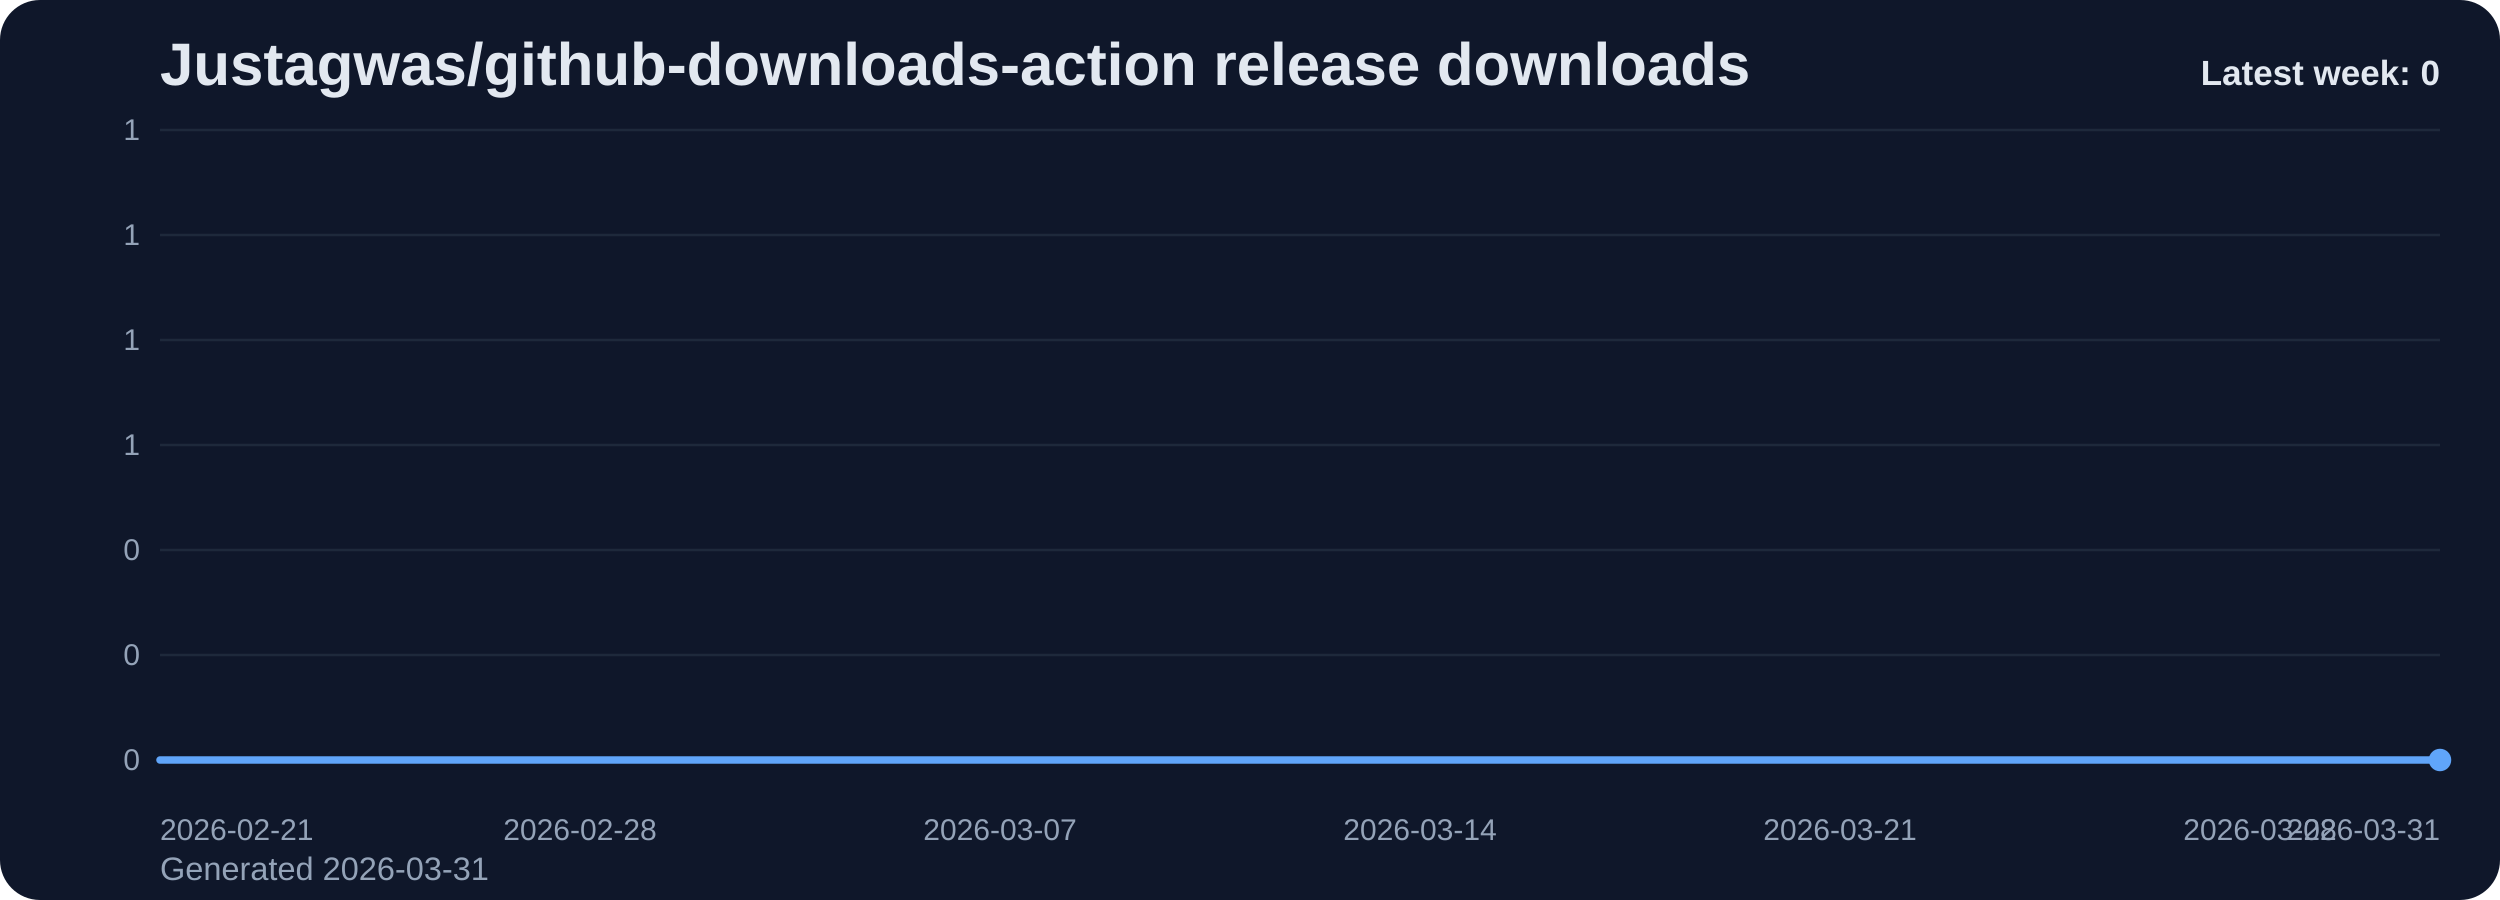
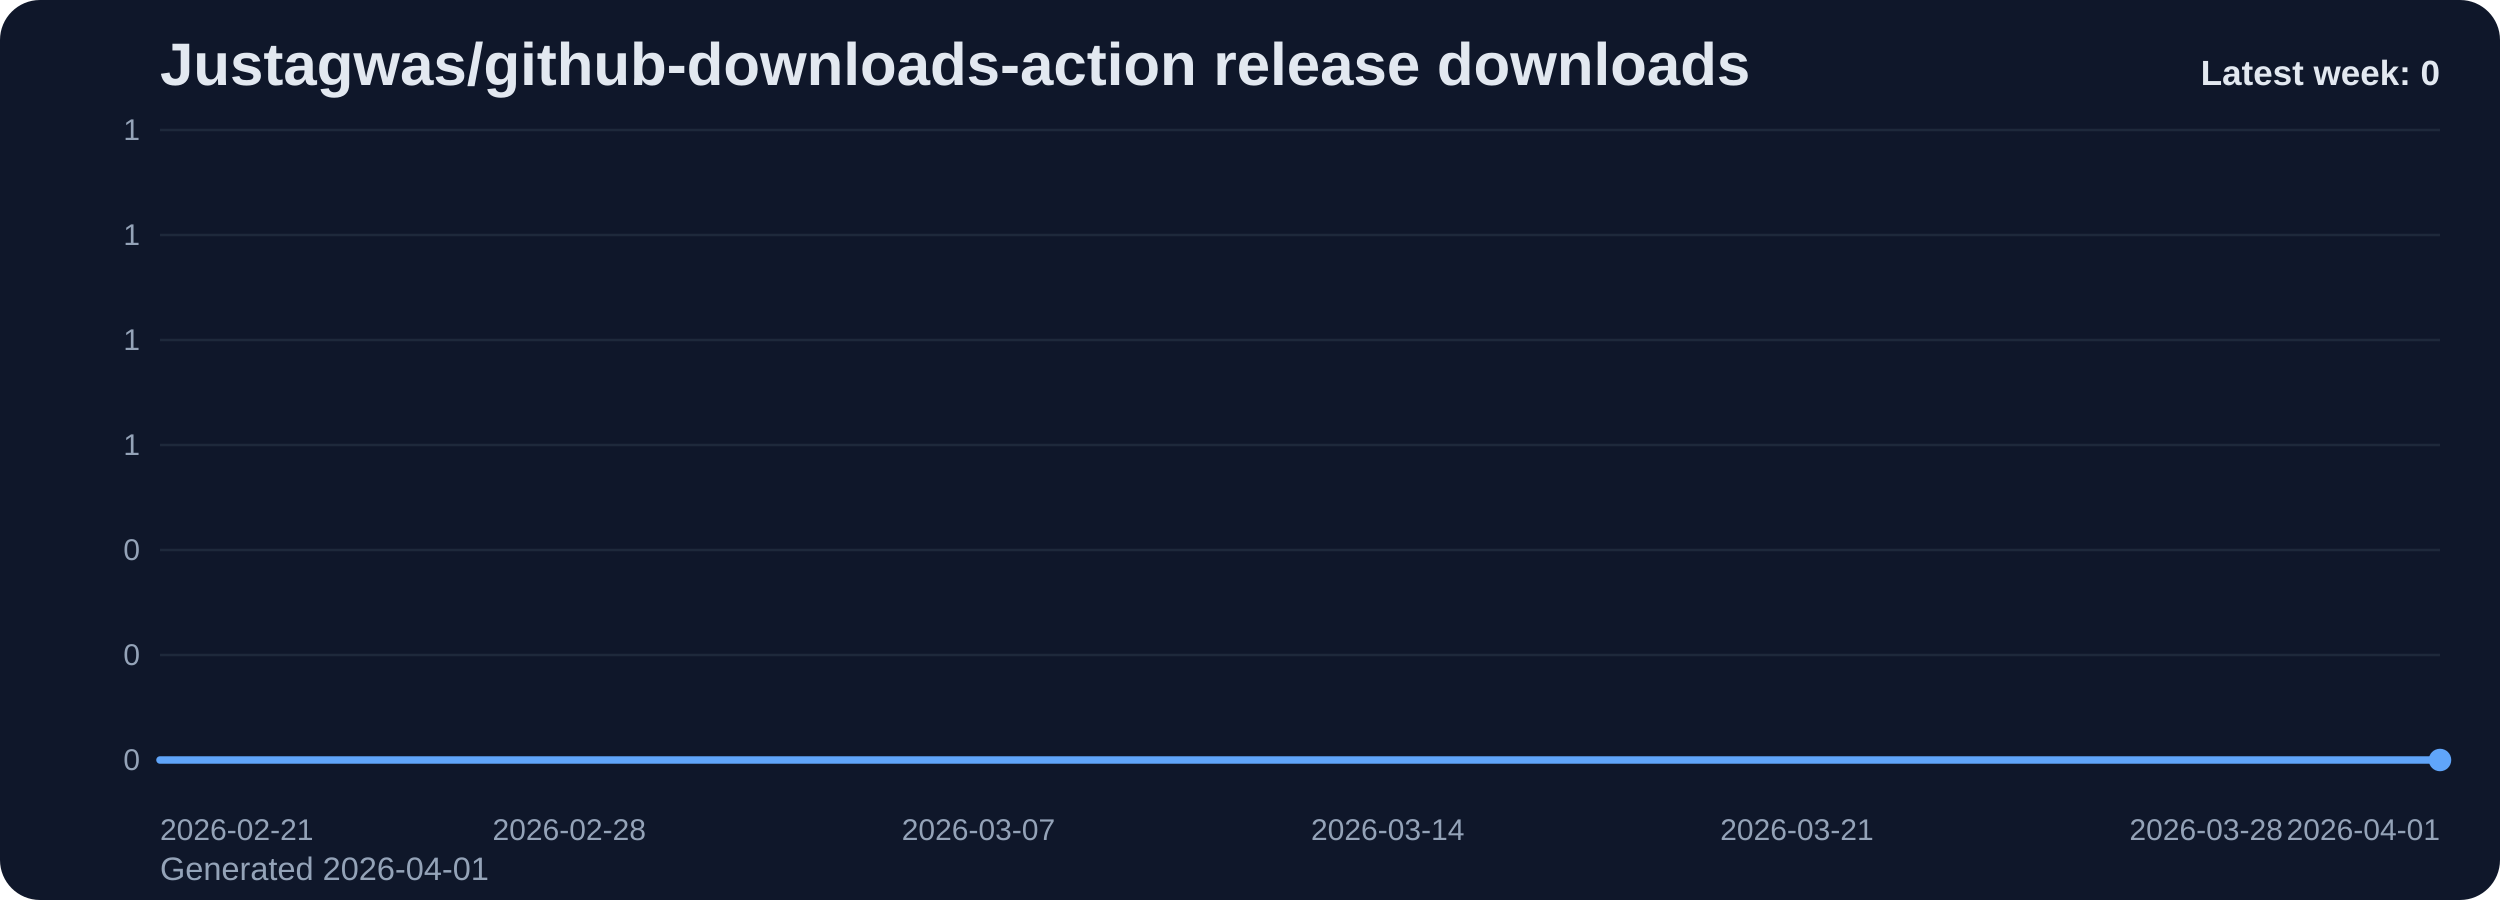
<svg xmlns="http://www.w3.org/2000/svg" viewBox="0 0 1000 360" role="img" aria-label="Justagwas/github-downloads-action release downloads chart">
  <defs>
    <linearGradient id="fill-weekly-slate" x1="0" y1="0" x2="0" y2="1">
      <stop offset="0%" stop-color="#60a5fa" stop-opacity="0.32" />
      <stop offset="100%" stop-color="#60a5fa" stop-opacity="0.05" />
    </linearGradient>
    <style>
      .bg { fill: #0f172a; }
      .title { font: 700 24px Arial, sans-serif; fill: #e2e8f0; }
      .sub { font: 400 13px Arial, sans-serif; fill: #94a3b8; }
      .grid { stroke: #1e293b; stroke-width: 1; }
      .axis { font: 400 12px Arial, sans-serif; fill: #94a3b8; }
      .line { fill: none; stroke: #60a5fa; stroke-width: 3; stroke-linecap: round; stroke-linejoin: round; }
      .dot { fill: #60a5fa; }
      .value { font: 600 11px Arial, sans-serif; fill: #cbd5e1; }
      .latest { font: 700 14px Arial, sans-serif; fill: #e2e8f0; }
    </style>
  </defs>
  <rect class="bg" x="0" y="0" width="1000" height="360" rx="16" />
  <text class="title" x="64" y="34">Justagwas/github-downloads-action release downloads</text>
-   <text class="sub" x="64" y="352">Generated 2026-03-31</text>
+   <text class="sub" x="64" y="352">Generated 2026-04-01</text>
  <line x1="64" y1="52.00" x2="976" y2="52.00" class="grid" />
  <text x="56" y="56.00" text-anchor="end" class="axis">1</text>
  <line x1="64" y1="94.00" x2="976" y2="94.00" class="grid" />
  <text x="56" y="98.00" text-anchor="end" class="axis">1</text>
  <line x1="64" y1="136.00" x2="976" y2="136.00" class="grid" />
  <text x="56" y="140.00" text-anchor="end" class="axis">1</text>
  <line x1="64" y1="178.00" x2="976" y2="178.00" class="grid" />
  <text x="56" y="182.00" text-anchor="end" class="axis">1</text>
  <line x1="64" y1="220.00" x2="976" y2="220.00" class="grid" />
  <text x="56" y="224.00" text-anchor="end" class="axis">0</text>
  <line x1="64" y1="262.00" x2="976" y2="262.00" class="grid" />
  <text x="56" y="266.00" text-anchor="end" class="axis">0</text>
  <line x1="64" y1="304.00" x2="976" y2="304.00" class="grid" />
  <text x="56" y="308.00" text-anchor="end" class="axis">0</text>
-   <path d="M 64.00 304 L 64.00 304.00 L 88.00 304.00 L 112.00 304.00 L 136.00 304.00 L 160.00 304.00 L 184.00 304.00 L 208.00 304.00 L 232.00 304.00 L 256.00 304.00 L 280.00 304.00 L 304.00 304.00 L 328.00 304.00 L 352.00 304.00 L 376.00 304.00 L 400.00 304.00 L 424.00 304.00 L 448.00 304.00 L 472.00 304.00 L 496.00 304.00 L 520.00 304.00 L 544.00 304.00 L 568.00 304.00 L 592.00 304.00 L 616.00 304.00 L 640.00 304.00 L 664.00 304.00 L 688.00 304.00 L 712.00 304.00 L 736.00 304.00 L 760.00 304.00 L 784.00 304.00 L 808.00 304.00 L 832.00 304.00 L 856.00 304.00 L 880.00 304.00 L 904.00 304.00 L 928.00 304.00 L 952.00 304.00 L 976.00 304.00 L 976.00 304 Z" fill="url(#fill-weekly-slate)" />
-   <polyline class="line" points="64.00,304.00 88.00,304.00 112.00,304.00 136.00,304.00 160.00,304.00 184.00,304.00 208.00,304.00 232.00,304.00 256.00,304.00 280.00,304.00 304.00,304.00 328.00,304.00 352.00,304.00 376.00,304.00 400.00,304.00 424.00,304.00 448.00,304.00 472.00,304.00 496.00,304.00 520.00,304.00 544.00,304.00 568.00,304.00 592.00,304.00 616.00,304.00 640.00,304.00 664.00,304.00 688.00,304.00 712.00,304.00 736.00,304.00 760.00,304.00 784.00,304.00 808.00,304.00 832.00,304.00 856.00,304.00 880.00,304.00 904.00,304.00 928.00,304.00 952.00,304.00 976.00,304.00" />
+   <path d="M 64.00 304 L 64.00 304.00 L 87.38 304.00 L 110.77 304.00 L 134.15 304.00 L 157.54 304.00 L 180.92 304.00 L 204.31 304.00 L 227.69 304.00 L 251.08 304.00 L 274.46 304.00 L 297.85 304.00 L 321.23 304.00 L 344.62 304.00 L 368.00 304.00 L 391.38 304.00 L 414.77 304.00 L 438.15 304.00 L 461.54 304.00 L 484.92 304.00 L 508.31 304.00 L 531.69 304.00 L 555.08 304.00 L 578.46 304.00 L 601.85 304.00 L 625.23 304.00 L 648.62 304.00 L 672.00 304.00 L 695.38 304.00 L 718.77 304.00 L 742.15 304.00 L 765.54 304.00 L 788.92 304.00 L 812.31 304.00 L 835.69 304.00 L 859.08 304.00 L 882.46 304.00 L 905.85 304.00 L 929.23 304.00 L 952.62 304.00 L 976.00 304.00 L 976.00 304 Z" fill="url(#fill-weekly-slate)" />
+   <polyline class="line" points="64.00,304.00 87.38,304.00 110.77,304.00 134.15,304.00 157.54,304.00 180.92,304.00 204.31,304.00 227.69,304.00 251.08,304.00 274.46,304.00 297.85,304.00 321.23,304.00 344.62,304.00 368.00,304.00 391.38,304.00 414.77,304.00 438.15,304.00 461.54,304.00 484.92,304.00 508.31,304.00 531.69,304.00 555.08,304.00 578.46,304.00 601.85,304.00 625.23,304.00 648.62,304.00 672.00,304.00 695.38,304.00 718.77,304.00 742.15,304.00 765.54,304.00 788.92,304.00 812.31,304.00 835.69,304.00 859.08,304.00 882.46,304.00 905.85,304.00 929.23,304.00 952.62,304.00 976.00,304.00" />
  <circle class="dot" cx="976.00" cy="304.00" r="4.5" />
  <text class="axis" x="64.00" y="336" text-anchor="start">2026-02-21</text>
-   <text class="axis" x="232.00" y="336" text-anchor="middle">2026-02-28</text>
-   <text class="axis" x="400.00" y="336" text-anchor="middle">2026-03-07</text>
-   <text class="axis" x="568.00" y="336" text-anchor="middle">2026-03-14</text>
-   <text class="axis" x="736.00" y="336" text-anchor="middle">2026-03-21</text>
-   <text class="axis" x="904.00" y="336" text-anchor="middle">2026-03-28</text>
-   <text class="axis" x="976.00" y="336" text-anchor="end">2026-03-31</text>
+   <text class="axis" x="227.69" y="336" text-anchor="middle">2026-02-28</text>
+   <text class="axis" x="391.38" y="336" text-anchor="middle">2026-03-07</text>
+   <text class="axis" x="555.08" y="336" text-anchor="middle">2026-03-14</text>
+   <text class="axis" x="718.77" y="336" text-anchor="middle">2026-03-21</text>
+   <text class="axis" x="882.46" y="336" text-anchor="middle">2026-03-28</text>
+   <text class="axis" x="976.00" y="336" text-anchor="end">2026-04-01</text>
  <text class="latest" x="976" y="34" text-anchor="end">Latest week: 0</text>
</svg>
